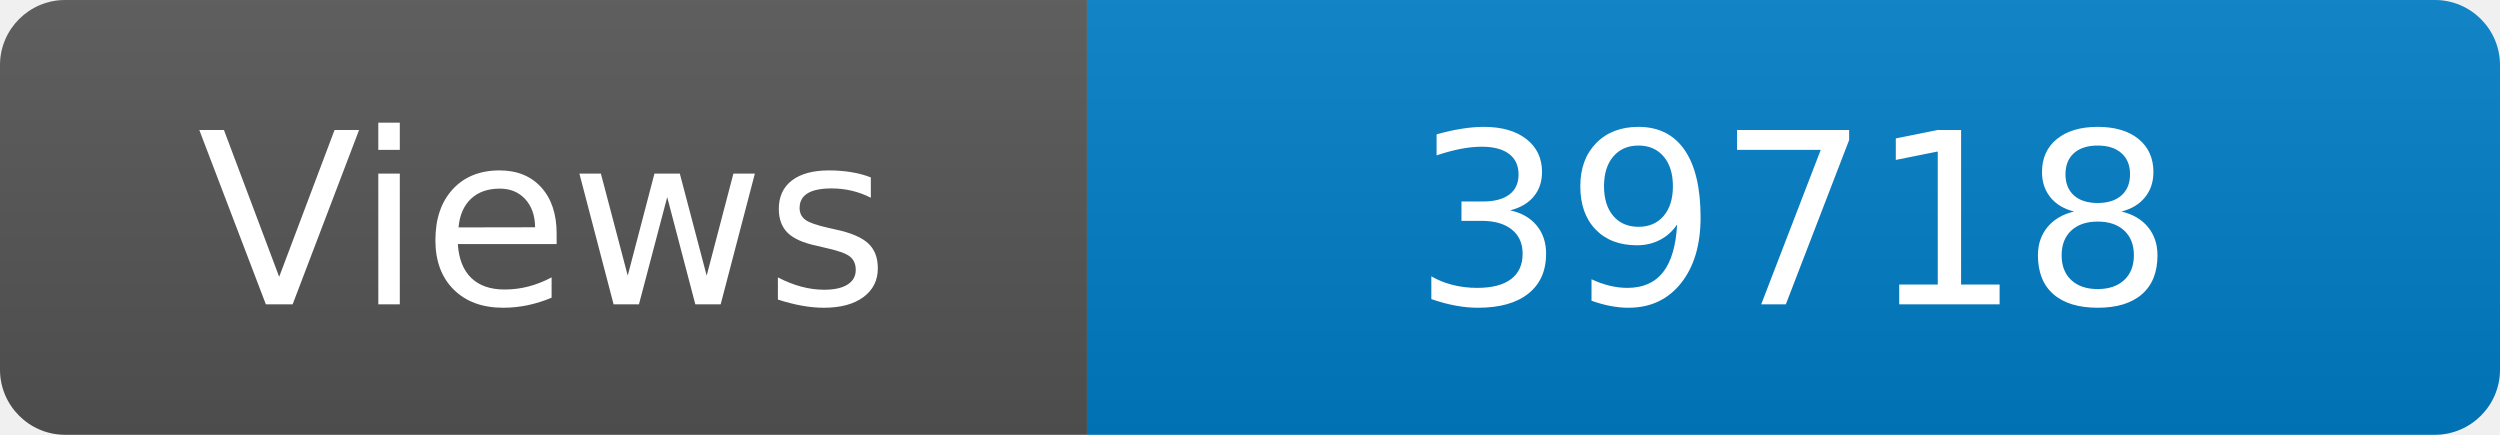
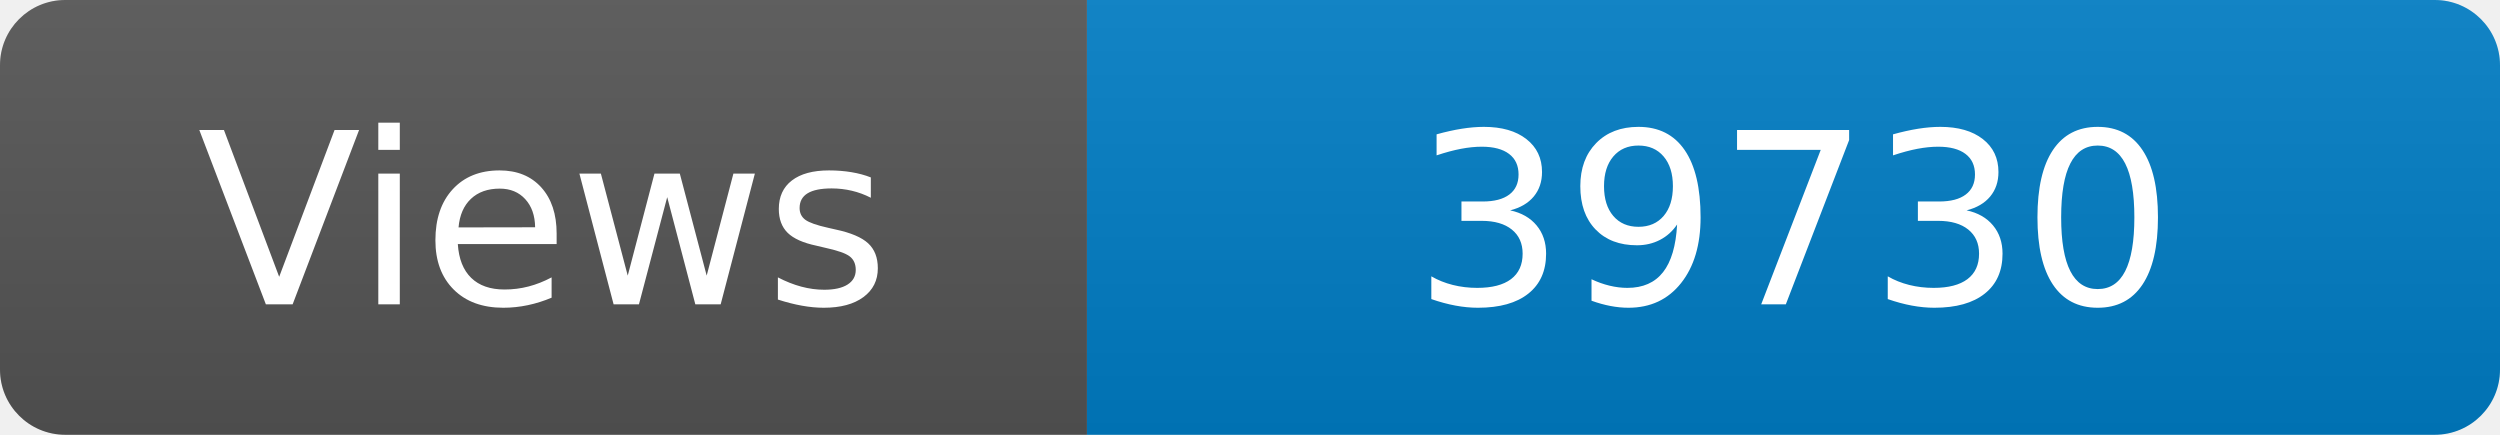
<svg xmlns="http://www.w3.org/2000/svg" width="115" height="20" role="img" aria-label="Maintained?: yes">
  <linearGradient id="s" x2="0" y2="100%">
    <stop offset="0" stop-color="#bbb" stop-opacity=".1" />
    <stop offset="1" stop-opacity=".1" />
  </linearGradient>
  <clipPath id="r">
    <rect width="115" height="20" rx="3" fill="#fff" />
  </clipPath>
  <g clip-path="url(#r)">
    <rect width="50" height="20" fill="#555" />
    <rect x="50" width="160" height="20" fill="#007ec6" />
    <rect width="115" height="20" fill="url(#s)" />
  </g>
  <g fill="#fff" text-anchor="middle" font-family="Verdana,Geneva,DejaVu Sans,sans-serif" font-size="110">
    <text x="250" y="140" transform="scale(.1)" fill="#fff">Views</text>
-     <text x="825" y="140" transform="scale(.1)" fill="#fff">39718</text>
+     <text x="825" y="140" transform="scale(.1)" fill="#fff">39730</text>
  </g>
</svg>
